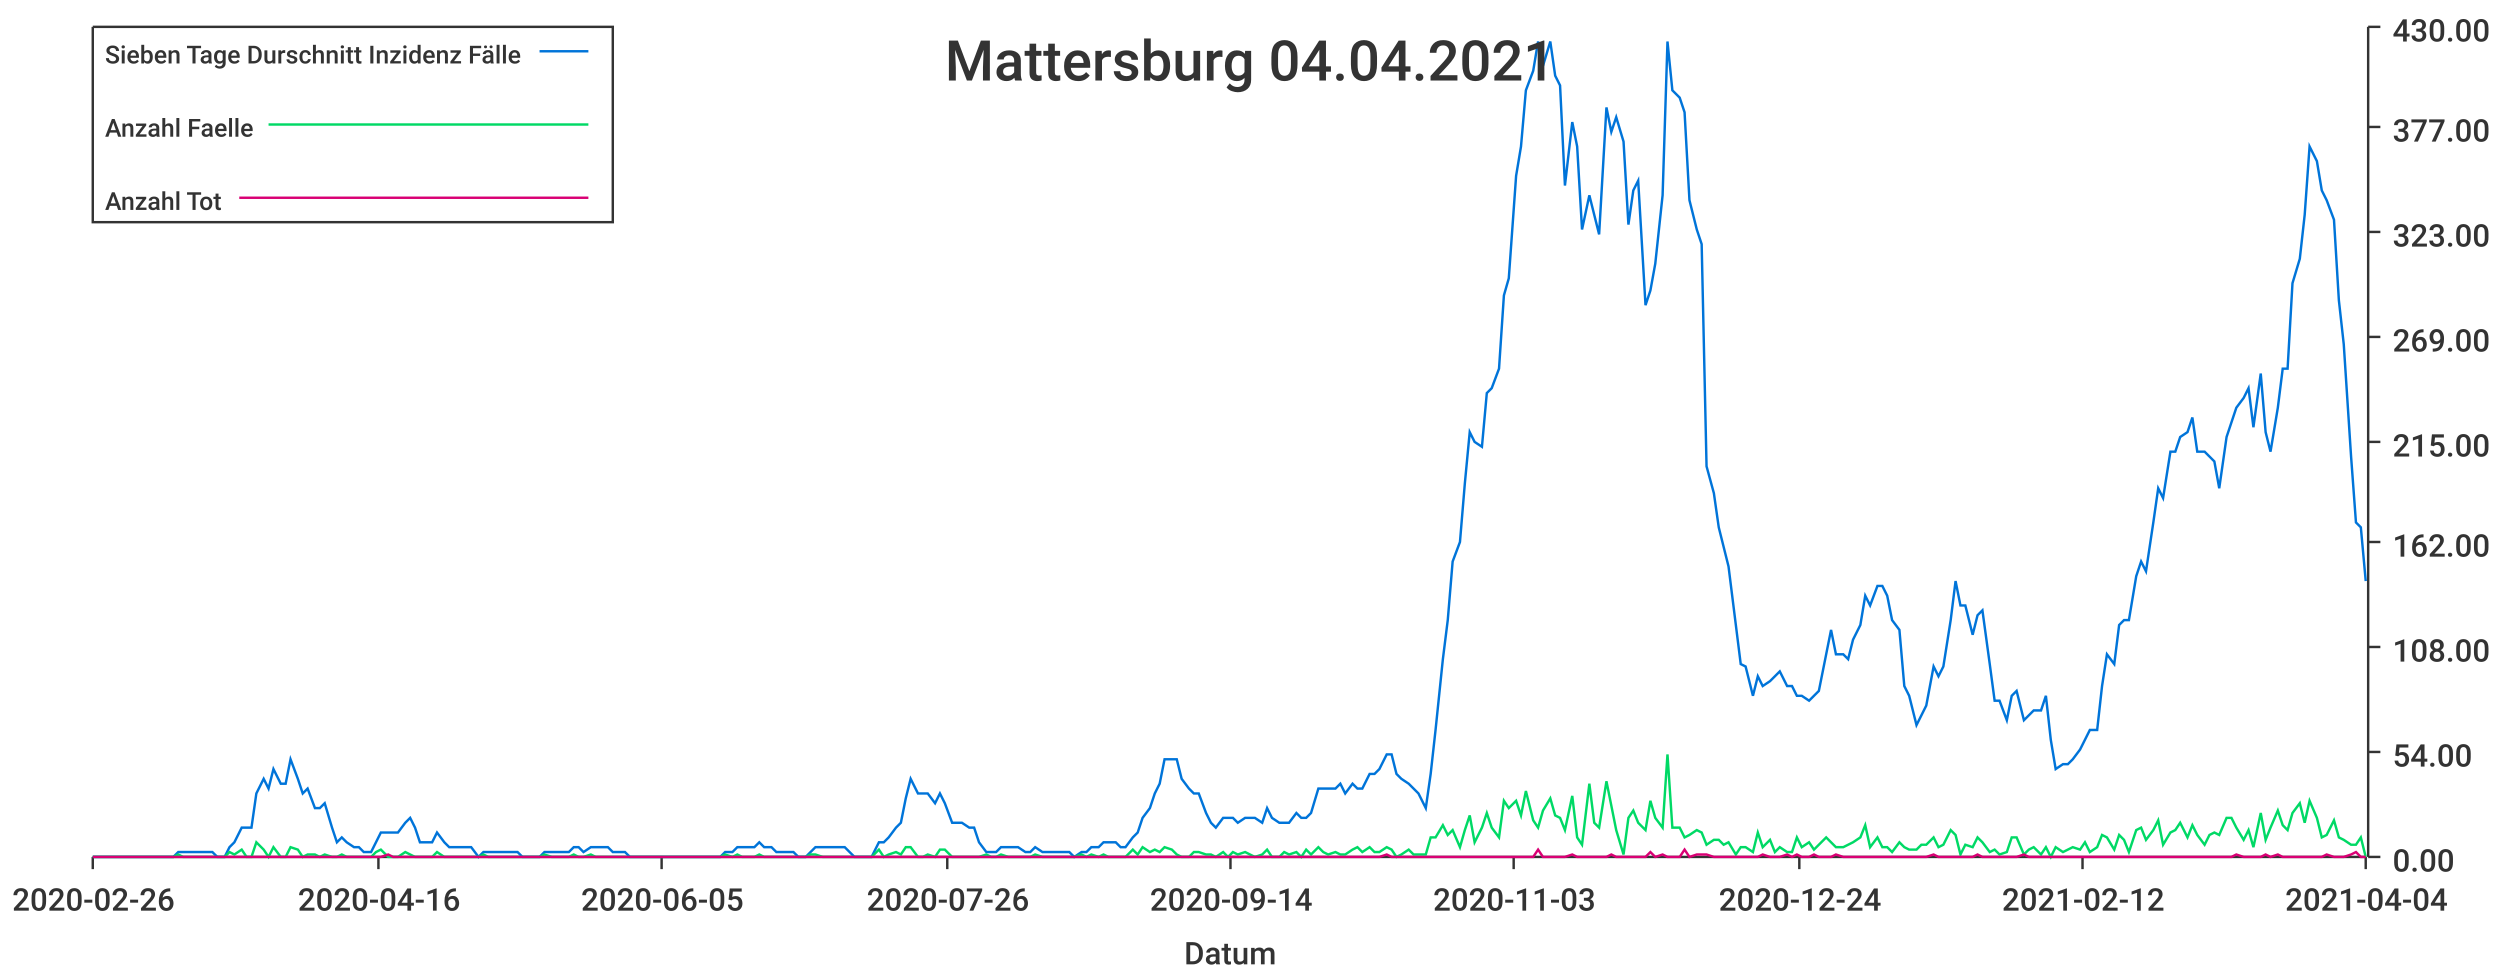
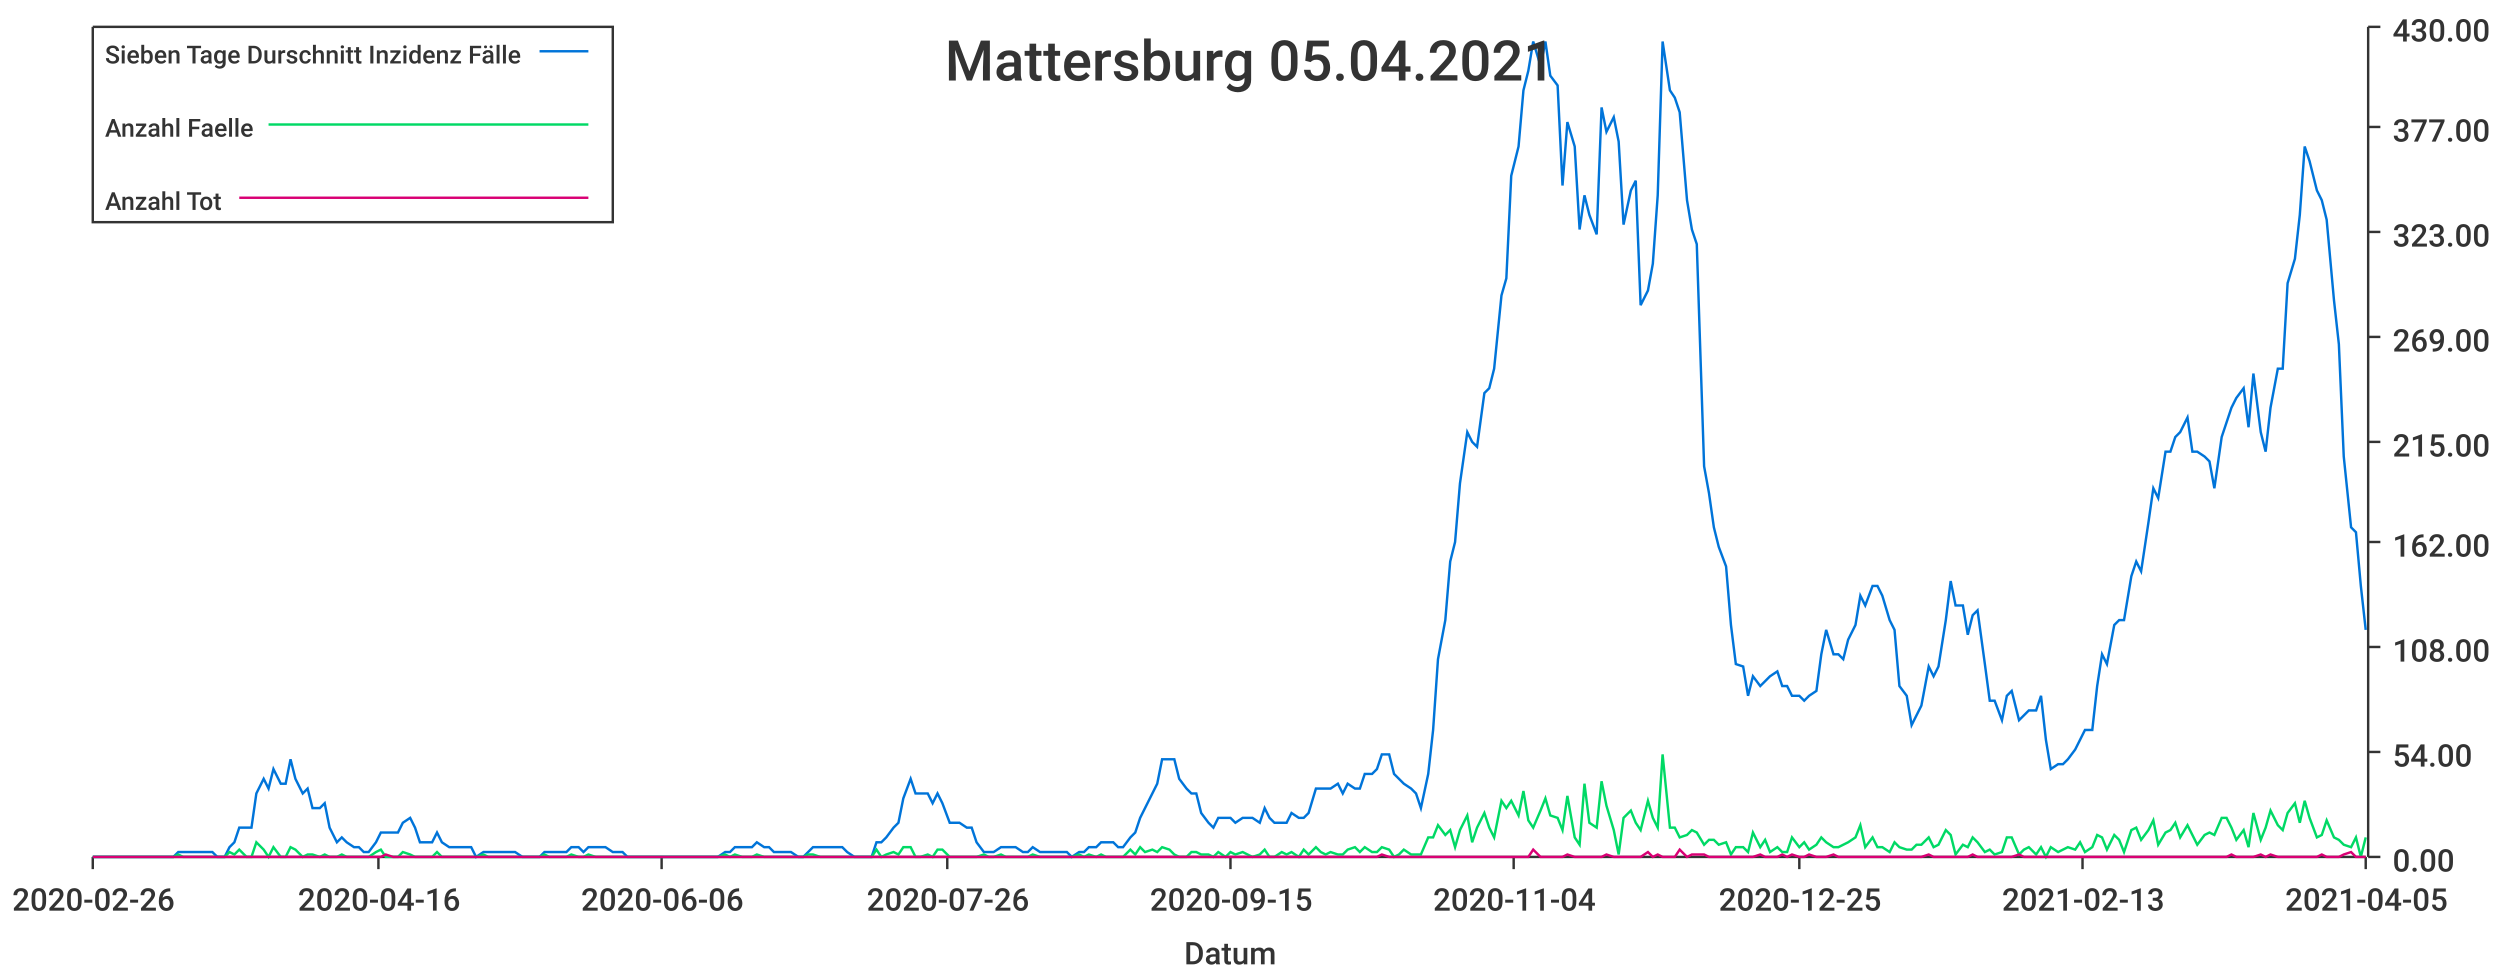
<svg xmlns="http://www.w3.org/2000/svg" width="1024" height="400">\n<path d="M 0 0 L 1024 0 L 1024 400 L 0 400 L 0 0" style="stroke-width:0;stroke:rgba(255,255,255,1.0);fill:rgba(255,255,255,1.0)" />
  <path d="M 38 11 L 969 11 L 969 351 L 38 351 L 38 11" style="stroke-width:0;stroke:rgba(255,255,255,1.0);fill:rgba(255,255,255,1.0)" />
  <path d="M 38 351 L 969 351" style="stroke-width:1;stroke:rgba(51,51,51,1.0);fill:none" />
  <path d="M 38 351 L 38 356" style="stroke-width:1;stroke:rgba(51,51,51,1.0);fill:none" />
  <text x="5" y="373" style="stroke-width:0;stroke:none;fill:rgba(51,51,51,1.0);font-size:12.8px;font-family:'Roboto Medium',sans-serif">2020-02-26</text>
  <path d="M 155 351 L 155 356" style="stroke-width:1;stroke:rgba(51,51,51,1.0);fill:none" />
  <text x="122" y="373" style="stroke-width:0;stroke:none;fill:rgba(51,51,51,1.0);font-size:12.8px;font-family:'Roboto Medium',sans-serif">2020-04-16</text>
  <path d="M 271 351 L 271 356" style="stroke-width:1;stroke:rgba(51,51,51,1.0);fill:none" />
-   <text x="238" y="373" style="stroke-width:0;stroke:none;fill:rgba(51,51,51,1.0);font-size:12.8px;font-family:'Roboto Medium',sans-serif">2020-06-05</text>
+   <text x="238" y="373" style="stroke-width:0;stroke:none;fill:rgba(51,51,51,1.0);font-size:12.8px;font-family:'Roboto Medium',sans-serif">2020-06-06</text>
  <path d="M 388 351 L 388 356" style="stroke-width:1;stroke:rgba(51,51,51,1.0);fill:none" />
  <text x="355" y="373" style="stroke-width:0;stroke:none;fill:rgba(51,51,51,1.0);font-size:12.8px;font-family:'Roboto Medium',sans-serif">2020-07-26</text>
  <path d="M 504 351 L 504 356" style="stroke-width:1;stroke:rgba(51,51,51,1.0);fill:none" />
-   <text x="471" y="373" style="stroke-width:0;stroke:none;fill:rgba(51,51,51,1.0);font-size:12.8px;font-family:'Roboto Medium',sans-serif">2020-09-14</text>
+   <text x="471" y="373" style="stroke-width:0;stroke:none;fill:rgba(51,51,51,1.0);font-size:12.8px;font-family:'Roboto Medium',sans-serif">2020-09-15</text>
  <path d="M 620 351 L 620 356" style="stroke-width:1;stroke:rgba(51,51,51,1.0);fill:none" />
-   <text x="587" y="373" style="stroke-width:0;stroke:none;fill:rgba(51,51,51,1.0);font-size:12.8px;font-family:'Roboto Medium',sans-serif">2020-11-03</text>
+   <text x="587" y="373" style="stroke-width:0;stroke:none;fill:rgba(51,51,51,1.0);font-size:12.8px;font-family:'Roboto Medium',sans-serif">2020-11-04</text>
  <path d="M 737 351 L 737 356" style="stroke-width:1;stroke:rgba(51,51,51,1.0);fill:none" />
-   <text x="704" y="373" style="stroke-width:0;stroke:none;fill:rgba(51,51,51,1.0);font-size:12.8px;font-family:'Roboto Medium',sans-serif">2020-12-24</text>
+   <text x="704" y="373" style="stroke-width:0;stroke:none;fill:rgba(51,51,51,1.0);font-size:12.8px;font-family:'Roboto Medium',sans-serif">2020-12-25</text>
  <path d="M 853 351 L 853 356" style="stroke-width:1;stroke:rgba(51,51,51,1.0);fill:none" />
-   <text x="820" y="373" style="stroke-width:0;stroke:none;fill:rgba(51,51,51,1.0);font-size:12.8px;font-family:'Roboto Medium',sans-serif">2021-02-12</text>
+   <text x="820" y="373" style="stroke-width:0;stroke:none;fill:rgba(51,51,51,1.0);font-size:12.8px;font-family:'Roboto Medium',sans-serif">2021-02-13</text>
  <path d="M 969 351 L 969 356" style="stroke-width:1;stroke:rgba(51,51,51,1.0);fill:none" />
-   <text x="936" y="373" style="stroke-width:0;stroke:none;fill:rgba(51,51,51,1.0);font-size:12.8px;font-family:'Roboto Medium',sans-serif">2021-04-04</text>
+   <text x="936" y="373" style="stroke-width:0;stroke:none;fill:rgba(51,51,51,1.0);font-size:12.8px;font-family:'Roboto Medium',sans-serif">2021-04-05</text>
  <text x="485" y="395" style="stroke-width:0;stroke:none;fill:rgba(51,51,51,1.0);font-size:12.8px;font-family:'Roboto Medium',sans-serif">Datum</text>
  <path d="M 970 351 L 970 11" style="stroke-width:1;stroke:rgba(51,51,51,1.0);fill:none" />
  <path d="M 970 351 L 975 351" style="stroke-width:1;stroke:rgba(51,51,51,1.0);fill:none" />
  <text x="980" y="357" style="stroke-width:0;stroke:none;fill:rgba(51,51,51,1.0);font-size:12.8px;font-family:'Roboto Medium',sans-serif">0.00</text>
  <path d="M 970 308 L 975 308" style="stroke-width:1;stroke:rgba(51,51,51,1.0);fill:none" />
  <text x="980" y="314" style="stroke-width:0;stroke:none;fill:rgba(51,51,51,1.0);font-size:12.8px;font-family:'Roboto Medium',sans-serif">54.00</text>
  <path d="M 970 265 L 975 265" style="stroke-width:1;stroke:rgba(51,51,51,1.0);fill:none" />
  <text x="980" y="271" style="stroke-width:0;stroke:none;fill:rgba(51,51,51,1.0);font-size:12.8px;font-family:'Roboto Medium',sans-serif">108.00</text>
  <path d="M 970 222 L 975 222" style="stroke-width:1;stroke:rgba(51,51,51,1.0);fill:none" />
  <text x="980" y="228" style="stroke-width:0;stroke:none;fill:rgba(51,51,51,1.0);font-size:12.8px;font-family:'Roboto Medium',sans-serif">162.00</text>
  <path d="M 970 181 L 975 181" style="stroke-width:1;stroke:rgba(51,51,51,1.0);fill:none" />
  <text x="980" y="187" style="stroke-width:0;stroke:none;fill:rgba(51,51,51,1.0);font-size:12.8px;font-family:'Roboto Medium',sans-serif">215.00</text>
  <path d="M 970 138 L 975 138" style="stroke-width:1;stroke:rgba(51,51,51,1.0);fill:none" />
  <text x="980" y="144" style="stroke-width:0;stroke:none;fill:rgba(51,51,51,1.0);font-size:12.8px;font-family:'Roboto Medium',sans-serif">269.00</text>
  <path d="M 970 95 L 975 95" style="stroke-width:1;stroke:rgba(51,51,51,1.0);fill:none" />
  <text x="980" y="101" style="stroke-width:0;stroke:none;fill:rgba(51,51,51,1.0);font-size:12.8px;font-family:'Roboto Medium',sans-serif">323.00</text>
  <path d="M 970 52 L 975 52" style="stroke-width:1;stroke:rgba(51,51,51,1.0);fill:none" />
  <text x="980" y="58" style="stroke-width:0;stroke:none;fill:rgba(51,51,51,1.0);font-size:12.8px;font-family:'Roboto Medium',sans-serif">377.00</text>
  <path d="M 970 11 L 975 11" style="stroke-width:1;stroke:rgba(51,51,51,1.0);fill:none" />
  <text x="980" y="17" style="stroke-width:0;stroke:none;fill:rgba(51,51,51,1.0);font-size:12.8px;font-family:'Roboto Medium',sans-serif">430.00</text>
-   <path d="M 38 351 L 41 351 L 43 351 L 45 351 L 48 351 L 50 351 L 52 351 L 55 351 L 57 351 L 59 351 L 62 351 L 64 351 L 66 351 L 69 351 L 71 351 L 73 349 L 75 349 L 78 349 L 80 349 L 82 349 L 85 349 L 87 349 L 89 351 L 92 351 L 94 347 L 96 345 L 99 339 L 101 339 L 103 339 L 105 325 L 108 319 L 110 323 L 112 315 L 115 321 L 117 321 L 119 311 L 122 319 L 124 325 L 126 323 L 129 331 L 131 331 L 133 329 L 136 339 L 138 345 L 140 343 L 142 345 L 145 347 L 147 347 L 149 349 L 152 349 L 154 345 L 156 341 L 159 341 L 161 341 L 163 341 L 166 337 L 168 335 L 170 339 L 172 345 L 175 345 L 177 345 L 179 341 L 182 345 L 184 347 L 186 347 L 189 347 L 191 347 L 193 347 L 196 351 L 198 349 L 200 349 L 203 349 L 205 349 L 207 349 L 209 349 L 212 349 L 214 351 L 216 351 L 219 351 L 221 351 L 223 349 L 226 349 L 228 349 L 230 349 L 233 349 L 235 347 L 237 347 L 239 349 L 242 347 L 244 347 L 246 347 L 249 347 L 251 349 L 253 349 L 256 349 L 258 351 L 260 351 L 263 351 L 265 351 L 267 351 L 270 351 L 272 351 L 274 351 L 276 351 L 279 351 L 281 351 L 283 351 L 286 351 L 288 351 L 290 351 L 293 351 L 295 351 L 297 349 L 300 349 L 302 347 L 304 347 L 306 347 L 309 347 L 311 345 L 313 347 L 316 347 L 318 349 L 320 349 L 323 349 L 325 349 L 327 351 L 330 351 L 332 349 L 334 347 L 337 347 L 339 347 L 341 347 L 343 347 L 346 347 L 348 349 L 350 351 L 353 351 L 355 351 L 357 351 L 360 345 L 362 345 L 364 343 L 367 339 L 369 337 L 371 327 L 373 319 L 376 325 L 378 325 L 380 325 L 383 329 L 385 325 L 387 329 L 390 337 L 392 337 L 394 337 L 397 339 L 399 339 L 401 345 L 404 349 L 406 349 L 408 349 L 410 347 L 413 347 L 415 347 L 417 347 L 420 349 L 422 349 L 424 347 L 427 349 L 429 349 L 431 349 L 434 349 L 436 349 L 438 349 L 440 351 L 443 349 L 445 349 L 447 347 L 450 347 L 452 345 L 454 345 L 457 345 L 459 347 L 461 347 L 464 343 L 466 341 L 468 335 L 471 331 L 473 325 L 475 321 L 477 311 L 480 311 L 482 311 L 484 319 L 487 323 L 489 325 L 491 325 L 494 333 L 496 337 L 498 339 L 501 335 L 503 335 L 505 335 L 507 337 L 510 335 L 512 335 L 514 335 L 517 337 L 519 331 L 521 335 L 524 337 L 526 337 L 528 337 L 531 333 L 533 335 L 535 335 L 537 333 L 540 323 L 542 323 L 544 323 L 547 323 L 549 321 L 551 325 L 554 321 L 556 323 L 558 323 L 561 317 L 563 317 L 565 315 L 568 309 L 570 309 L 572 317 L 574 319 L 577 321 L 579 323 L 581 325 L 584 331 L 586 317 L 588 299 L 591 270 L 593 254 L 595 230 L 598 222 L 600 198 L 602 177 L 604 181 L 607 183 L 609 161 L 611 159 L 614 151 L 616 121 L 618 114 L 621 72 L 623 60 L 625 37 L 628 29 L 630 17 L 632 27 L 635 17 L 637 31 L 639 35 L 641 76 L 644 50 L 646 60 L 648 94 L 651 80 L 653 88 L 655 96 L 658 44 L 660 54 L 662 48 L 665 58 L 667 92 L 669 78 L 671 74 L 674 125 L 676 119 L 678 108 L 681 80 L 683 17 L 685 37 L 688 40 L 690 46 L 692 82 L 695 94 L 697 100 L 699 191 L 702 202 L 704 216 L 706 224 L 708 232 L 711 256 L 713 272 L 715 273 L 718 285 L 720 277 L 722 281 L 725 279 L 727 277 L 729 275 L 732 281 L 734 281 L 736 285 L 738 285 L 741 287 L 743 285 L 745 283 L 748 268 L 750 258 L 752 268 L 755 268 L 757 270 L 759 262 L 762 256 L 764 244 L 766 248 L 769 240 L 771 240 L 773 244 L 775 254 L 778 258 L 780 281 L 782 285 L 785 297 L 787 293 L 789 289 L 792 273 L 794 277 L 796 273 L 799 254 L 801 238 L 803 248 L 805 248 L 808 260 L 810 252 L 812 250 L 815 272 L 817 287 L 819 287 L 822 295 L 824 285 L 826 283 L 829 295 L 831 293 L 833 291 L 836 291 L 838 285 L 840 303 L 842 315 L 845 313 L 847 313 L 849 311 L 852 307 L 854 303 L 856 299 L 859 299 L 861 281 L 863 268 L 866 272 L 868 256 L 870 254 L 872 254 L 875 236 L 877 230 L 879 234 L 882 214 L 884 200 L 886 204 L 889 185 L 891 185 L 893 179 L 896 177 L 898 171 L 900 185 L 903 185 L 905 187 L 907 189 L 909 200 L 912 179 L 914 173 L 916 167 L 919 163 L 921 159 L 923 175 L 926 153 L 928 177 L 930 185 L 933 167 L 935 151 L 937 151 L 939 116 L 942 106 L 944 88 L 946 60 L 949 66 L 951 78 L 953 82 L 956 90 L 958 123 L 960 141 L 963 187 L 965 214 L 967 216 L 969 238" style="stroke-width:1;stroke:rgba(0,116,217,1.0);fill:none" />
-   <path d="M 38 351 L 41 351 L 43 351 L 45 351 L 48 351 L 50 351 L 52 351 L 55 351 L 57 351 L 59 351 L 62 351 L 64 351 L 66 351 L 69 351 L 71 351 L 73 350 L 75 351 L 78 351 L 80 351 L 82 351 L 85 351 L 87 351 L 89 351 L 92 351 L 94 349 L 96 350 L 99 348 L 101 351 L 103 351 L 105 345 L 108 348 L 110 351 L 112 347 L 115 351 L 117 351 L 119 347 L 122 348 L 124 351 L 126 350 L 129 350 L 131 351 L 133 350 L 136 351 L 138 351 L 140 350 L 142 351 L 145 351 L 147 351 L 149 351 L 152 351 L 154 349 L 156 348 L 159 351 L 161 351 L 163 351 L 166 349 L 168 350 L 170 351 L 172 351 L 175 351 L 177 351 L 179 349 L 182 351 L 184 351 L 186 351 L 189 351 L 191 351 L 193 351 L 196 351 L 198 350 L 200 351 L 203 351 L 205 351 L 207 351 L 209 351 L 212 351 L 214 351 L 216 351 L 219 351 L 221 351 L 223 350 L 226 351 L 228 351 L 230 351 L 233 351 L 235 350 L 237 351 L 239 351 L 242 350 L 244 351 L 246 351 L 249 351 L 251 351 L 253 351 L 256 351 L 258 351 L 260 351 L 263 351 L 265 351 L 267 351 L 270 351 L 272 351 L 274 351 L 276 351 L 279 351 L 281 351 L 283 351 L 286 351 L 288 351 L 290 351 L 293 351 L 295 351 L 297 350 L 300 351 L 302 350 L 304 351 L 306 351 L 309 351 L 311 350 L 313 351 L 316 351 L 318 351 L 320 351 L 323 351 L 325 351 L 327 351 L 330 351 L 332 350 L 334 350 L 337 351 L 339 351 L 341 351 L 343 351 L 346 351 L 348 351 L 350 351 L 353 351 L 355 351 L 357 351 L 360 348 L 362 351 L 364 350 L 367 349 L 369 350 L 371 347 L 373 347 L 376 351 L 378 351 L 380 350 L 383 351 L 385 348 L 387 348 L 390 351 L 392 351 L 394 351 L 397 351 L 399 351 L 401 351 L 404 350 L 406 351 L 408 351 L 410 350 L 413 351 L 415 351 L 417 351 L 420 351 L 422 351 L 424 350 L 427 351 L 429 351 L 431 351 L 434 351 L 436 351 L 438 351 L 440 351 L 443 350 L 445 351 L 447 350 L 450 351 L 452 350 L 454 351 L 457 351 L 459 351 L 461 351 L 464 348 L 466 350 L 468 347 L 471 349 L 473 348 L 475 349 L 477 347 L 480 348 L 482 350 L 484 351 L 487 351 L 489 349 L 491 349 L 494 350 L 496 350 L 498 351 L 501 349 L 503 351 L 505 349 L 507 350 L 510 349 L 512 350 L 514 351 L 517 350 L 519 348 L 521 351 L 524 351 L 526 349 L 528 350 L 531 349 L 533 351 L 535 348 L 537 350 L 540 347 L 542 349 L 544 350 L 547 349 L 549 350 L 551 350 L 554 348 L 556 347 L 558 349 L 561 347 L 563 349 L 565 349 L 568 347 L 570 348 L 572 351 L 574 350 L 577 348 L 579 350 L 581 350 L 584 350 L 586 343 L 588 343 L 591 338 L 593 342 L 595 340 L 598 347 L 600 340 L 602 334 L 604 345 L 607 339 L 609 333 L 611 339 L 614 343 L 616 328 L 618 331 L 621 328 L 623 334 L 625 324 L 628 336 L 630 339 L 632 332 L 635 327 L 637 334 L 639 335 L 641 340 L 644 326 L 646 343 L 648 346 L 651 321 L 653 337 L 655 339 L 658 320 L 660 330 L 662 340 L 665 350 L 667 335 L 669 332 L 671 337 L 674 340 L 676 328 L 678 335 L 681 339 L 683 309 L 685 339 L 688 339 L 690 343 L 692 342 L 695 340 L 697 341 L 699 346 L 702 344 L 704 344 L 706 346 L 708 345 L 711 350 L 713 347 L 715 347 L 718 349 L 720 341 L 722 347 L 725 344 L 727 349 L 729 347 L 732 349 L 734 349 L 736 343 L 738 347 L 741 345 L 743 348 L 745 346 L 748 343 L 750 345 L 752 347 L 755 347 L 757 346 L 759 345 L 762 343 L 764 338 L 766 347 L 769 343 L 771 347 L 773 347 L 775 349 L 778 345 L 780 347 L 782 348 L 785 348 L 787 346 L 789 346 L 792 343 L 794 347 L 796 346 L 799 340 L 801 342 L 803 350 L 805 346 L 808 347 L 810 343 L 812 345 L 815 349 L 817 348 L 819 350 L 822 349 L 824 343 L 826 343 L 829 350 L 831 348 L 833 347 L 836 350 L 838 347 L 840 351 L 842 347 L 845 349 L 847 348 L 849 347 L 852 348 L 854 345 L 856 349 L 859 347 L 861 342 L 863 343 L 866 348 L 868 342 L 870 344 L 872 349 L 875 340 L 877 339 L 879 344 L 882 340 L 884 336 L 886 346 L 889 341 L 891 340 L 893 337 L 896 343 L 898 338 L 900 342 L 903 346 L 905 342 L 907 341 L 909 342 L 912 335 L 914 335 L 916 339 L 919 344 L 921 340 L 923 347 L 926 333 L 928 344 L 930 339 L 933 332 L 935 338 L 937 340 L 939 333 L 942 329 L 944 337 L 946 328 L 949 335 L 951 343 L 953 342 L 956 336 L 958 343 L 960 344 L 963 346 L 965 346 L 967 343 L 969 351" style="stroke-width:1;stroke:rgba(0,217,101,1.0);fill:none" />
-   <path d="M 38 351 L 41 351 L 43 351 L 45 351 L 48 351 L 50 351 L 52 351 L 55 351 L 57 351 L 59 351 L 62 351 L 64 351 L 66 351 L 69 351 L 71 351 L 73 351 L 75 351 L 78 351 L 80 351 L 82 351 L 85 351 L 87 351 L 89 351 L 92 351 L 94 351 L 96 351 L 99 351 L 101 351 L 103 351 L 105 351 L 108 351 L 110 351 L 112 351 L 115 351 L 117 351 L 119 351 L 122 351 L 124 351 L 126 351 L 129 351 L 131 351 L 133 351 L 136 351 L 138 351 L 140 351 L 142 351 L 145 351 L 147 351 L 149 351 L 152 351 L 154 351 L 156 351 L 159 350 L 161 351 L 163 351 L 166 351 L 168 351 L 170 351 L 172 351 L 175 351 L 177 351 L 179 351 L 182 351 L 184 351 L 186 351 L 189 351 L 191 351 L 193 351 L 196 351 L 198 351 L 200 351 L 203 351 L 205 351 L 207 351 L 209 351 L 212 351 L 214 351 L 216 351 L 219 351 L 221 351 L 223 351 L 226 351 L 228 351 L 230 351 L 233 351 L 235 351 L 237 351 L 239 351 L 242 351 L 244 351 L 246 351 L 249 351 L 251 351 L 253 351 L 256 351 L 258 351 L 260 351 L 263 351 L 265 351 L 267 351 L 270 351 L 272 351 L 274 351 L 276 351 L 279 351 L 281 351 L 283 351 L 286 351 L 288 351 L 290 351 L 293 351 L 295 351 L 297 351 L 300 351 L 302 351 L 304 351 L 306 351 L 309 351 L 311 351 L 313 351 L 316 351 L 318 351 L 320 351 L 323 351 L 325 351 L 327 351 L 330 351 L 332 351 L 334 351 L 337 351 L 339 351 L 341 351 L 343 351 L 346 351 L 348 351 L 350 351 L 353 351 L 355 351 L 357 351 L 360 351 L 362 351 L 364 351 L 367 351 L 369 351 L 371 351 L 373 351 L 376 351 L 378 351 L 380 351 L 383 351 L 385 351 L 387 351 L 390 351 L 392 351 L 394 351 L 397 351 L 399 351 L 401 351 L 404 351 L 406 351 L 408 351 L 410 351 L 413 351 L 415 351 L 417 351 L 420 351 L 422 351 L 424 351 L 427 351 L 429 351 L 431 351 L 434 351 L 436 351 L 438 351 L 440 351 L 443 351 L 445 351 L 447 351 L 450 351 L 452 351 L 454 351 L 457 351 L 459 351 L 461 351 L 464 351 L 466 351 L 468 351 L 471 351 L 473 351 L 475 351 L 477 351 L 480 351 L 482 351 L 484 351 L 487 351 L 489 351 L 491 351 L 494 351 L 496 351 L 498 351 L 501 351 L 503 351 L 505 351 L 507 351 L 510 351 L 512 351 L 514 351 L 517 351 L 519 351 L 521 351 L 524 351 L 526 351 L 528 351 L 531 351 L 533 351 L 535 351 L 537 351 L 540 351 L 542 351 L 544 351 L 547 351 L 549 351 L 551 351 L 554 351 L 556 351 L 558 351 L 561 351 L 563 351 L 565 351 L 568 350 L 570 351 L 572 351 L 574 351 L 577 351 L 579 351 L 581 351 L 584 351 L 586 351 L 588 351 L 591 351 L 593 351 L 595 351 L 598 351 L 600 351 L 602 351 L 604 351 L 607 351 L 609 351 L 611 351 L 614 351 L 616 351 L 618 351 L 621 351 L 623 351 L 625 351 L 628 351 L 630 348 L 632 351 L 635 351 L 637 351 L 639 351 L 641 351 L 644 350 L 646 351 L 648 351 L 651 351 L 653 351 L 655 351 L 658 351 L 660 350 L 662 351 L 665 351 L 667 351 L 669 351 L 671 351 L 674 351 L 676 349 L 678 351 L 681 350 L 683 351 L 685 351 L 688 351 L 690 348 L 692 351 L 695 350 L 697 350 L 699 350 L 702 351 L 704 351 L 706 351 L 708 351 L 711 351 L 713 351 L 715 351 L 718 351 L 720 351 L 722 350 L 725 351 L 727 351 L 729 351 L 732 350 L 734 351 L 736 350 L 738 351 L 741 351 L 743 350 L 745 351 L 748 351 L 750 351 L 752 350 L 755 351 L 757 351 L 759 351 L 762 351 L 764 351 L 766 351 L 769 351 L 771 351 L 773 351 L 775 351 L 778 351 L 780 351 L 782 351 L 785 351 L 787 351 L 789 351 L 792 350 L 794 351 L 796 351 L 799 351 L 801 351 L 803 351 L 805 351 L 808 351 L 810 350 L 812 351 L 815 351 L 817 351 L 819 351 L 822 351 L 824 351 L 826 351 L 829 350 L 831 351 L 833 351 L 836 351 L 838 351 L 840 351 L 842 351 L 845 351 L 847 351 L 849 351 L 852 351 L 854 351 L 856 351 L 859 351 L 861 351 L 863 351 L 866 351 L 868 351 L 870 351 L 872 351 L 875 351 L 877 351 L 879 351 L 882 351 L 884 351 L 886 351 L 889 351 L 891 351 L 893 351 L 896 351 L 898 351 L 900 351 L 903 351 L 905 351 L 907 351 L 909 351 L 912 351 L 914 351 L 916 350 L 919 351 L 921 351 L 923 351 L 926 351 L 928 350 L 930 351 L 933 350 L 935 351 L 937 351 L 939 351 L 942 351 L 944 351 L 946 351 L 949 351 L 951 351 L 953 350 L 956 351 L 958 351 L 960 351 L 963 350 L 965 349 L 967 351 L 969 351" style="stroke-width:1;stroke:rgba(217,0,116,1.0);fill:none" />
-   <text x="387" y="33" style="stroke-width:0;stroke:none;fill:rgba(51,51,51,1.0);font-size:23.0px;font-family:'Roboto Medium',sans-serif">Mattersburg 04.04.2021</text>
+   <path d="M 38 351 L 41 351 L 43 351 L 45 351 L 48 351 L 50 351 L 52 351 L 55 351 L 57 351 L 59 351 L 62 351 L 64 351 L 66 351 L 68 351 L 71 351 L 73 349 L 75 349 L 78 349 L 80 349 L 82 349 L 85 349 L 87 349 L 89 351 L 92 351 L 94 347 L 96 345 L 98 339 L 101 339 L 103 339 L 105 325 L 108 319 L 110 323 L 112 315 L 115 321 L 117 321 L 119 311 L 121 319 L 124 325 L 126 323 L 128 331 L 131 331 L 133 329 L 135 339 L 138 345 L 140 343 L 142 345 L 145 347 L 147 347 L 149 349 L 151 349 L 154 345 L 156 341 L 158 341 L 161 341 L 163 341 L 165 337 L 168 335 L 170 339 L 172 345 L 174 345 L 177 345 L 179 341 L 181 345 L 184 347 L 186 347 L 188 347 L 191 347 L 193 347 L 195 351 L 198 349 L 200 349 L 202 349 L 204 349 L 207 349 L 209 349 L 211 349 L 214 351 L 216 351 L 218 351 L 221 351 L 223 349 L 225 349 L 227 349 L 230 349 L 232 349 L 234 347 L 237 347 L 239 349 L 241 347 L 244 347 L 246 347 L 248 347 L 251 349 L 253 349 L 255 349 L 257 351 L 260 351 L 262 351 L 264 351 L 267 351 L 269 351 L 271 351 L 274 351 L 276 351 L 278 351 L 280 351 L 283 351 L 285 351 L 287 351 L 290 351 L 292 351 L 294 351 L 297 349 L 299 349 L 301 347 L 304 347 L 306 347 L 308 347 L 310 345 L 313 347 L 315 347 L 317 349 L 320 349 L 322 349 L 324 349 L 327 351 L 329 351 L 331 349 L 333 347 L 336 347 L 338 347 L 340 347 L 343 347 L 345 347 L 347 349 L 350 351 L 352 351 L 354 351 L 357 351 L 359 345 L 361 345 L 363 343 L 366 339 L 368 337 L 370 327 L 373 319 L 375 325 L 377 325 L 380 325 L 382 329 L 384 325 L 386 329 L 389 337 L 391 337 L 393 337 L 396 339 L 398 339 L 400 345 L 403 349 L 405 349 L 407 349 L 410 347 L 412 347 L 414 347 L 416 347 L 419 349 L 421 349 L 423 347 L 426 349 L 428 349 L 430 349 L 433 349 L 435 349 L 437 349 L 439 351 L 442 349 L 444 349 L 446 347 L 449 347 L 451 345 L 453 345 L 456 345 L 458 347 L 460 347 L 463 343 L 465 341 L 467 335 L 469 331 L 472 325 L 474 321 L 476 311 L 479 311 L 481 311 L 483 319 L 486 323 L 488 325 L 490 325 L 492 333 L 495 337 L 497 339 L 499 335 L 502 335 L 504 335 L 506 337 L 509 335 L 511 335 L 513 335 L 516 337 L 518 331 L 520 335 L 522 337 L 525 337 L 527 337 L 529 333 L 532 335 L 534 335 L 536 333 L 539 323 L 541 323 L 543 323 L 545 323 L 548 321 L 550 325 L 552 321 L 555 323 L 557 323 L 559 317 L 562 317 L 564 315 L 566 309 L 569 309 L 571 317 L 573 319 L 575 321 L 578 323 L 580 325 L 582 331 L 585 317 L 587 299 L 589 270 L 592 254 L 594 230 L 596 222 L 598 198 L 601 177 L 603 181 L 605 183 L 608 161 L 610 159 L 612 151 L 615 121 L 617 114 L 619 72 L 622 60 L 624 37 L 626 29 L 628 17 L 631 27 L 633 17 L 635 31 L 638 35 L 640 76 L 642 50 L 645 60 L 647 94 L 649 80 L 651 88 L 654 96 L 656 44 L 658 54 L 661 48 L 663 58 L 665 92 L 668 78 L 670 74 L 672 125 L 675 119 L 677 108 L 679 80 L 681 17 L 684 37 L 686 40 L 688 46 L 691 82 L 693 94 L 695 100 L 698 191 L 700 202 L 702 216 L 704 224 L 707 232 L 709 256 L 711 272 L 714 273 L 716 285 L 718 277 L 721 281 L 723 279 L 725 277 L 728 275 L 730 281 L 732 281 L 734 285 L 737 285 L 739 287 L 741 285 L 744 283 L 746 268 L 748 258 L 751 268 L 753 268 L 755 270 L 757 262 L 760 256 L 762 244 L 764 248 L 767 240 L 769 240 L 771 244 L 774 254 L 776 258 L 778 281 L 781 285 L 783 297 L 785 293 L 787 289 L 790 273 L 792 277 L 794 273 L 797 254 L 799 238 L 801 248 L 804 248 L 806 260 L 808 252 L 810 250 L 813 272 L 815 287 L 817 287 L 820 295 L 822 285 L 824 283 L 827 295 L 829 293 L 831 291 L 834 291 L 836 285 L 838 303 L 840 315 L 843 313 L 845 313 L 847 311 L 850 307 L 852 303 L 854 299 L 857 299 L 859 281 L 861 268 L 863 272 L 866 256 L 868 254 L 870 254 L 873 236 L 875 230 L 877 234 L 880 214 L 882 200 L 884 204 L 887 185 L 889 185 L 891 179 L 893 177 L 896 171 L 898 185 L 900 185 L 903 187 L 905 189 L 907 200 L 910 179 L 912 173 L 914 167 L 916 163 L 919 159 L 921 175 L 923 153 L 926 177 L 928 185 L 930 167 L 933 151 L 935 151 L 937 116 L 940 106 L 942 88 L 944 60 L 946 66 L 949 78 L 951 82 L 953 90 L 956 123 L 958 141 L 960 187 L 963 216 L 965 218 L 967 240 L 969 258" style="stroke-width:1;stroke:rgba(0,116,217,1.0);fill:none" />
+   <path d="M 38 351 L 41 351 L 43 351 L 45 351 L 48 351 L 50 351 L 52 351 L 55 351 L 57 351 L 59 351 L 62 351 L 64 351 L 66 351 L 68 351 L 71 351 L 73 350 L 75 351 L 78 351 L 80 351 L 82 351 L 85 351 L 87 351 L 89 351 L 92 351 L 94 349 L 96 350 L 98 348 L 101 351 L 103 351 L 105 345 L 108 348 L 110 351 L 112 347 L 115 351 L 117 351 L 119 347 L 121 348 L 124 351 L 126 350 L 128 350 L 131 351 L 133 350 L 135 351 L 138 351 L 140 350 L 142 351 L 145 351 L 147 351 L 149 351 L 151 351 L 154 349 L 156 348 L 158 351 L 161 351 L 163 351 L 165 349 L 168 350 L 170 351 L 172 351 L 174 351 L 177 351 L 179 349 L 181 351 L 184 351 L 186 351 L 188 351 L 191 351 L 193 351 L 195 351 L 198 350 L 200 351 L 202 351 L 204 351 L 207 351 L 209 351 L 211 351 L 214 351 L 216 351 L 218 351 L 221 351 L 223 350 L 225 351 L 227 351 L 230 351 L 232 351 L 234 350 L 237 351 L 239 351 L 241 350 L 244 351 L 246 351 L 248 351 L 251 351 L 253 351 L 255 351 L 257 351 L 260 351 L 262 351 L 264 351 L 267 351 L 269 351 L 271 351 L 274 351 L 276 351 L 278 351 L 280 351 L 283 351 L 285 351 L 287 351 L 290 351 L 292 351 L 294 351 L 297 350 L 299 351 L 301 350 L 304 351 L 306 351 L 308 351 L 310 350 L 313 351 L 315 351 L 317 351 L 320 351 L 322 351 L 324 351 L 327 351 L 329 351 L 331 350 L 333 350 L 336 351 L 338 351 L 340 351 L 343 351 L 345 351 L 347 351 L 350 351 L 352 351 L 354 351 L 357 351 L 359 348 L 361 351 L 363 350 L 366 349 L 368 350 L 370 347 L 373 347 L 375 351 L 377 351 L 380 350 L 382 351 L 384 348 L 386 348 L 389 351 L 391 351 L 393 351 L 396 351 L 398 351 L 400 351 L 403 350 L 405 351 L 407 351 L 410 350 L 412 351 L 414 351 L 416 351 L 419 351 L 421 351 L 423 350 L 426 351 L 428 351 L 430 351 L 433 351 L 435 351 L 437 351 L 439 351 L 442 350 L 444 351 L 446 350 L 449 351 L 451 350 L 453 351 L 456 351 L 458 351 L 460 351 L 463 348 L 465 350 L 467 347 L 469 349 L 472 348 L 474 349 L 476 347 L 479 348 L 481 350 L 483 351 L 486 351 L 488 349 L 490 349 L 492 350 L 495 350 L 497 351 L 499 349 L 502 351 L 504 349 L 506 350 L 509 349 L 511 350 L 513 351 L 516 350 L 518 348 L 520 351 L 522 351 L 525 349 L 527 350 L 529 349 L 532 351 L 534 348 L 536 350 L 539 347 L 541 349 L 543 350 L 545 349 L 548 350 L 550 350 L 552 348 L 555 347 L 557 349 L 559 347 L 562 349 L 564 349 L 566 347 L 569 348 L 571 351 L 573 350 L 575 348 L 578 350 L 580 350 L 582 350 L 585 343 L 587 343 L 589 338 L 592 342 L 594 340 L 596 347 L 598 340 L 601 334 L 603 345 L 605 339 L 608 333 L 610 339 L 612 343 L 615 328 L 617 331 L 619 328 L 622 334 L 624 324 L 626 336 L 628 339 L 631 332 L 633 327 L 635 334 L 638 335 L 640 340 L 642 326 L 645 343 L 647 346 L 649 321 L 651 337 L 654 339 L 656 320 L 658 330 L 661 340 L 663 350 L 665 335 L 668 332 L 670 337 L 672 340 L 675 328 L 677 335 L 679 339 L 681 309 L 684 339 L 686 339 L 688 343 L 691 342 L 693 340 L 695 341 L 698 346 L 700 344 L 702 344 L 704 346 L 707 345 L 709 350 L 711 347 L 714 347 L 716 349 L 718 341 L 721 347 L 723 344 L 725 349 L 728 347 L 730 349 L 732 349 L 734 343 L 737 347 L 739 345 L 741 348 L 744 346 L 746 343 L 748 345 L 751 347 L 753 347 L 755 346 L 757 345 L 760 343 L 762 338 L 764 347 L 767 343 L 769 347 L 771 347 L 774 349 L 776 345 L 778 347 L 781 348 L 783 348 L 785 346 L 787 346 L 790 343 L 792 347 L 794 346 L 797 340 L 799 342 L 801 350 L 804 346 L 806 347 L 808 343 L 810 345 L 813 349 L 815 348 L 817 350 L 820 349 L 822 343 L 824 343 L 827 350 L 829 348 L 831 347 L 834 350 L 836 347 L 838 351 L 840 347 L 843 349 L 845 348 L 847 347 L 850 348 L 852 345 L 854 349 L 857 347 L 859 342 L 861 343 L 863 348 L 866 342 L 868 344 L 870 349 L 873 340 L 875 339 L 877 344 L 880 340 L 882 336 L 884 346 L 887 341 L 889 340 L 891 337 L 893 343 L 896 338 L 898 342 L 900 346 L 903 342 L 905 341 L 907 342 L 910 335 L 912 335 L 914 339 L 916 344 L 919 340 L 921 347 L 923 333 L 926 344 L 928 339 L 930 332 L 933 338 L 935 340 L 937 333 L 940 329 L 942 337 L 944 328 L 946 335 L 949 343 L 951 342 L 953 336 L 956 343 L 958 344 L 960 346 L 963 347 L 965 343 L 967 351 L 969 343" style="stroke-width:1;stroke:rgba(0,217,101,1.0);fill:none" />
+   <path d="M 38 351 L 41 351 L 43 351 L 45 351 L 48 351 L 50 351 L 52 351 L 55 351 L 57 351 L 59 351 L 62 351 L 64 351 L 66 351 L 68 351 L 71 351 L 73 351 L 75 351 L 78 351 L 80 351 L 82 351 L 85 351 L 87 351 L 89 351 L 92 351 L 94 351 L 96 351 L 98 351 L 101 351 L 103 351 L 105 351 L 108 351 L 110 351 L 112 351 L 115 351 L 117 351 L 119 351 L 121 351 L 124 351 L 126 351 L 128 351 L 131 351 L 133 351 L 135 351 L 138 351 L 140 351 L 142 351 L 145 351 L 147 351 L 149 351 L 151 351 L 154 351 L 156 351 L 158 350 L 161 351 L 163 351 L 165 351 L 168 351 L 170 351 L 172 351 L 174 351 L 177 351 L 179 351 L 181 351 L 184 351 L 186 351 L 188 351 L 191 351 L 193 351 L 195 351 L 198 351 L 200 351 L 202 351 L 204 351 L 207 351 L 209 351 L 211 351 L 214 351 L 216 351 L 218 351 L 221 351 L 223 351 L 225 351 L 227 351 L 230 351 L 232 351 L 234 351 L 237 351 L 239 351 L 241 351 L 244 351 L 246 351 L 248 351 L 251 351 L 253 351 L 255 351 L 257 351 L 260 351 L 262 351 L 264 351 L 267 351 L 269 351 L 271 351 L 274 351 L 276 351 L 278 351 L 280 351 L 283 351 L 285 351 L 287 351 L 290 351 L 292 351 L 294 351 L 297 351 L 299 351 L 301 351 L 304 351 L 306 351 L 308 351 L 310 351 L 313 351 L 315 351 L 317 351 L 320 351 L 322 351 L 324 351 L 327 351 L 329 351 L 331 351 L 333 351 L 336 351 L 338 351 L 340 351 L 343 351 L 345 351 L 347 351 L 350 351 L 352 351 L 354 351 L 357 351 L 359 351 L 361 351 L 363 351 L 366 351 L 368 351 L 370 351 L 373 351 L 375 351 L 377 351 L 380 351 L 382 351 L 384 351 L 386 351 L 389 351 L 391 351 L 393 351 L 396 351 L 398 351 L 400 351 L 403 351 L 405 351 L 407 351 L 410 351 L 412 351 L 414 351 L 416 351 L 419 351 L 421 351 L 423 351 L 426 351 L 428 351 L 430 351 L 433 351 L 435 351 L 437 351 L 439 351 L 442 351 L 444 351 L 446 351 L 449 351 L 451 351 L 453 351 L 456 351 L 458 351 L 460 351 L 463 351 L 465 351 L 467 351 L 469 351 L 472 351 L 474 351 L 476 351 L 479 351 L 481 351 L 483 351 L 486 351 L 488 351 L 490 351 L 492 351 L 495 351 L 497 351 L 499 351 L 502 351 L 504 351 L 506 351 L 509 351 L 511 351 L 513 351 L 516 351 L 518 351 L 520 351 L 522 351 L 525 351 L 527 351 L 529 351 L 532 351 L 534 351 L 536 351 L 539 351 L 541 351 L 543 351 L 545 351 L 548 351 L 550 351 L 552 351 L 555 351 L 557 351 L 559 351 L 562 351 L 564 351 L 566 350 L 569 351 L 571 351 L 573 351 L 575 351 L 578 351 L 580 351 L 582 351 L 585 351 L 587 351 L 589 351 L 592 351 L 594 351 L 596 351 L 598 351 L 601 351 L 603 351 L 605 351 L 608 351 L 610 351 L 612 351 L 615 351 L 617 351 L 619 351 L 622 351 L 624 351 L 626 351 L 628 348 L 631 351 L 633 351 L 635 351 L 638 351 L 640 351 L 642 350 L 645 351 L 647 351 L 649 351 L 651 351 L 654 351 L 656 351 L 658 350 L 661 351 L 663 351 L 665 351 L 668 351 L 670 351 L 672 351 L 675 349 L 677 351 L 679 350 L 681 351 L 684 351 L 686 351 L 688 348 L 691 351 L 693 350 L 695 350 L 698 350 L 700 351 L 702 351 L 704 351 L 707 351 L 709 351 L 711 351 L 714 351 L 716 351 L 718 351 L 721 350 L 723 351 L 725 351 L 728 351 L 730 350 L 732 351 L 734 350 L 737 351 L 739 351 L 741 350 L 744 351 L 746 351 L 748 351 L 751 350 L 753 351 L 755 351 L 757 351 L 760 351 L 762 351 L 764 351 L 767 351 L 769 351 L 771 351 L 774 351 L 776 351 L 778 351 L 781 351 L 783 351 L 785 351 L 787 351 L 790 350 L 792 351 L 794 351 L 797 351 L 799 351 L 801 351 L 804 351 L 806 351 L 808 350 L 810 351 L 813 351 L 815 351 L 817 351 L 820 351 L 822 351 L 824 351 L 827 350 L 829 351 L 831 351 L 834 351 L 836 351 L 838 351 L 840 351 L 843 351 L 845 351 L 847 351 L 850 351 L 852 351 L 854 351 L 857 351 L 859 351 L 861 351 L 863 351 L 866 351 L 868 351 L 870 351 L 873 351 L 875 351 L 877 351 L 880 351 L 882 351 L 884 351 L 887 351 L 889 351 L 891 351 L 893 351 L 896 351 L 898 351 L 900 351 L 903 351 L 905 351 L 907 351 L 910 351 L 912 351 L 914 350 L 916 351 L 919 351 L 921 351 L 923 351 L 926 350 L 928 351 L 930 350 L 933 351 L 935 351 L 937 351 L 940 351 L 942 351 L 944 351 L 946 351 L 949 351 L 951 350 L 953 351 L 956 351 L 958 351 L 960 350 L 963 349 L 965 351 L 967 351 L 969 351" style="stroke-width:1;stroke:rgba(217,0,116,1.0);fill:none" />
+   <text x="387" y="33" style="stroke-width:0;stroke:none;fill:rgba(51,51,51,1.0);font-size:23.0px;font-family:'Roboto Medium',sans-serif">Mattersburg 05.04.2021</text>
  <path d="M 38 11 L 251 11 L 251 91 L 38 91 L 38 11" style="stroke-width:1;stroke:rgba(51,51,51,1.0);fill:rgba(255,255,255,1.0)" />
  <text x="43" y="26" style="stroke-width:0;stroke:none;fill:rgba(51,51,51,1.0);font-size:10.2px;font-family:'Roboto Medium',sans-serif">Sieben Tage Durschnitt Inzidenz Fälle</text>
  <path d="M 221 21 L 241 21" style="stroke-width:1;stroke:rgba(0,116,217,1.0);fill:none" />
  <text x="43" y="56" style="stroke-width:0;stroke:none;fill:rgba(51,51,51,1.0);font-size:10.2px;font-family:'Roboto Medium',sans-serif">Anzahl Faelle</text>
  <path d="M 110 51 L 241 51" style="stroke-width:1;stroke:rgba(0,217,101,1.0);fill:none" />
  <text x="43" y="86" style="stroke-width:0;stroke:none;fill:rgba(51,51,51,1.0);font-size:10.2px;font-family:'Roboto Medium',sans-serif">Anzahl Tot</text>
  <path d="M 98 81 L 241 81" style="stroke-width:1;stroke:rgba(217,0,116,1.0);fill:none" />
</svg>
